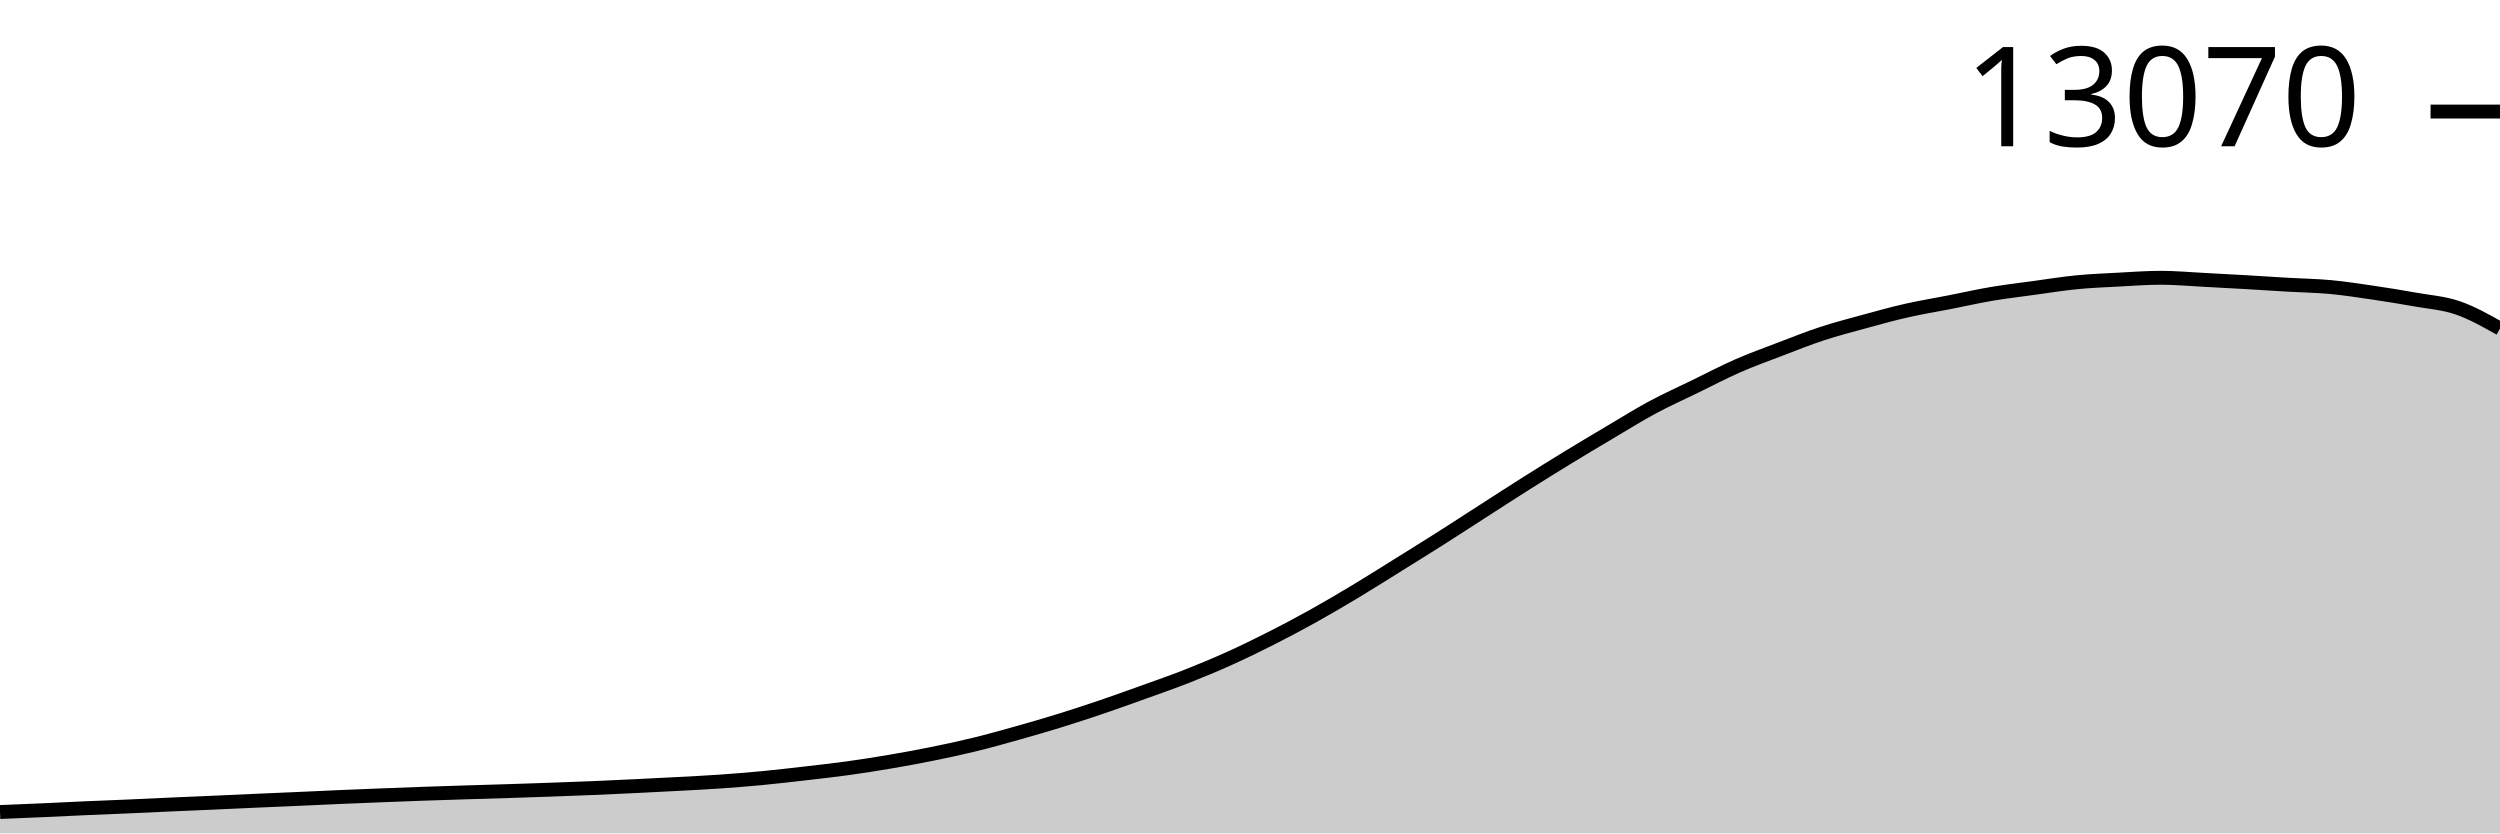
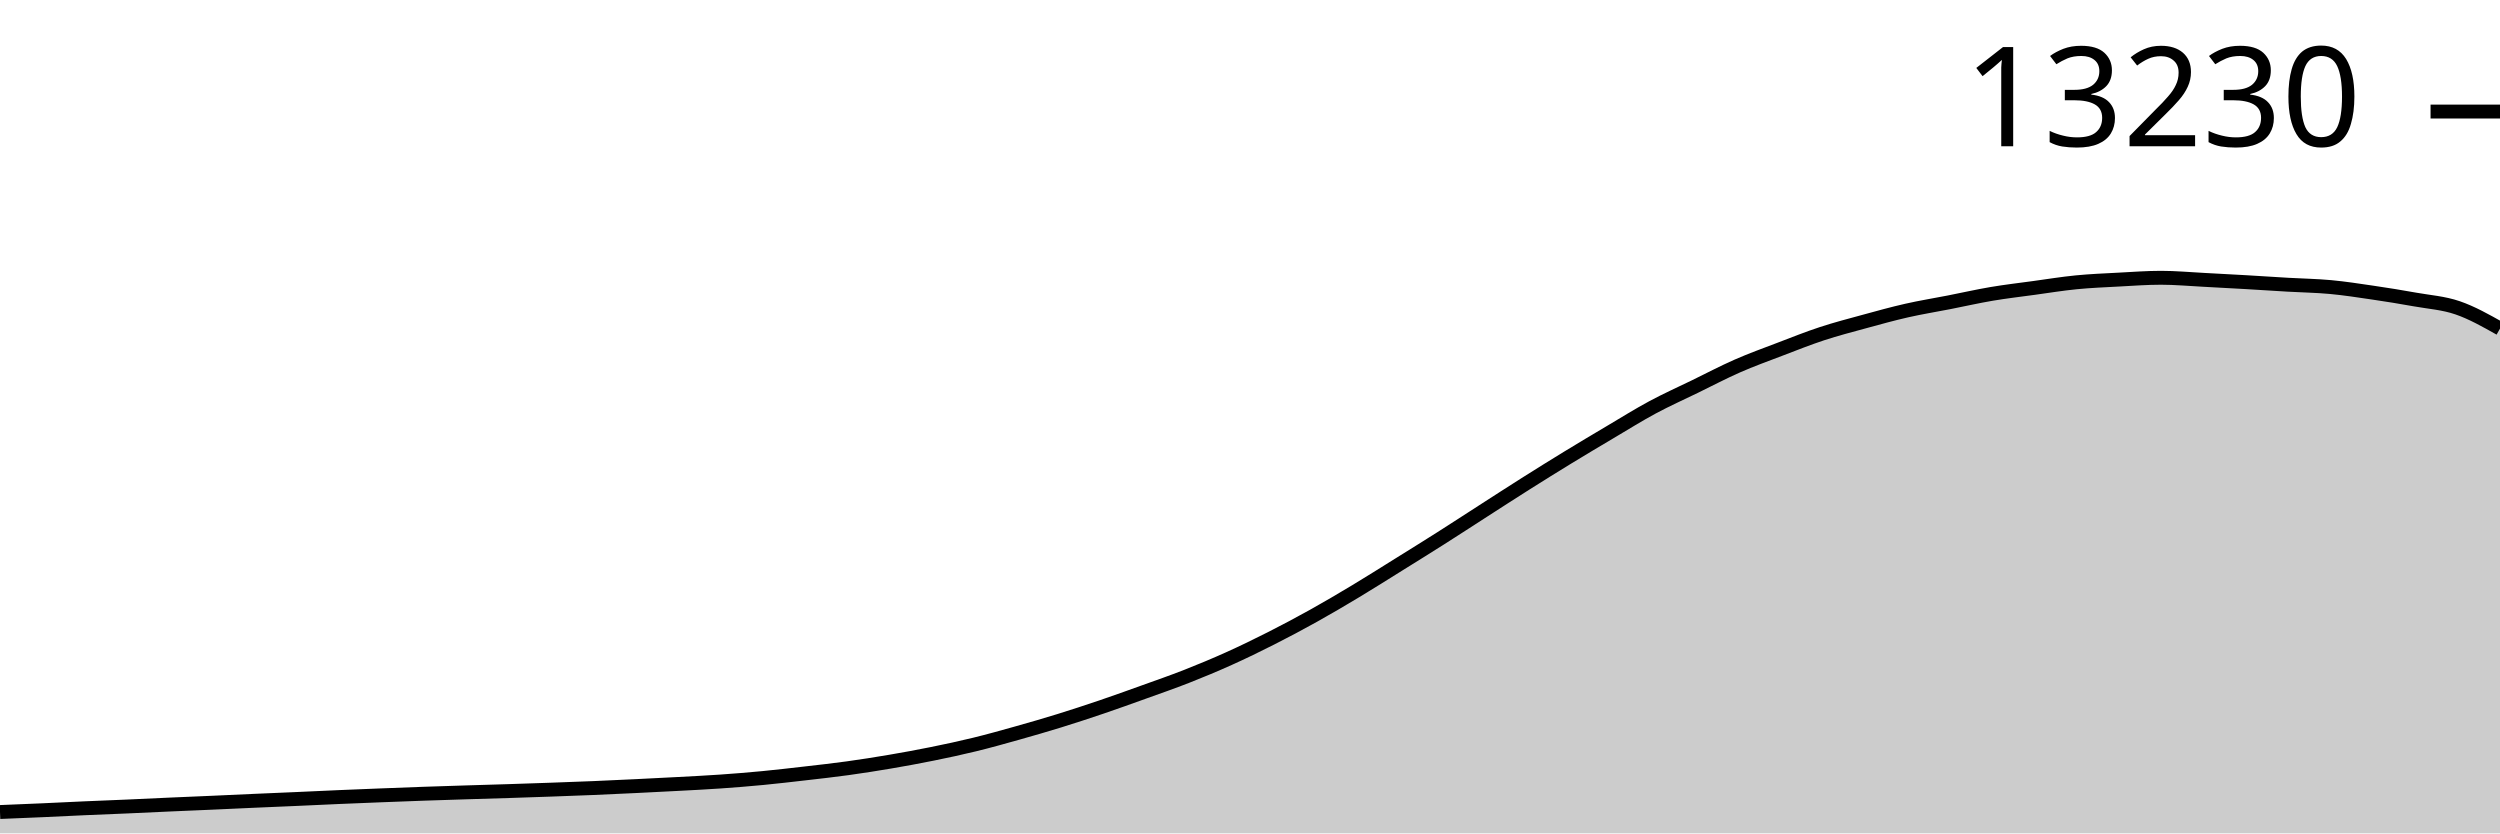
<svg xmlns="http://www.w3.org/2000/svg" viewBox="0 0 180 60">
  <g transform="translate(0,20)">
    <path class="area" fill="rgba(0, 0, 0, 0.2)" d="M0,38.465C1.017,38.424,2.034,38.383,3.051,38.338C4.068,38.293,5.085,38.24,6.102,38.195C7.119,38.15,8.136,38.112,9.153,38.068C10.169,38.023,11.186,37.973,12.203,37.928C13.22,37.883,14.237,37.842,15.254,37.797C16.271,37.752,17.288,37.703,18.305,37.658C19.322,37.613,20.339,37.572,21.356,37.527C22.373,37.482,23.39,37.431,24.407,37.388C25.424,37.344,26.441,37.304,27.458,37.264C28.475,37.225,29.492,37.185,30.508,37.149C31.525,37.113,32.542,37.082,33.559,37.05C34.576,37.018,35.593,36.991,36.61,36.958C37.627,36.926,38.644,36.891,39.661,36.855C40.678,36.818,41.695,36.782,42.712,36.74C43.729,36.697,44.746,36.649,45.763,36.6C46.78,36.551,47.797,36.5,48.814,36.445C49.831,36.39,50.847,36.341,51.864,36.27C52.881,36.199,53.898,36.117,54.915,36.02C55.932,35.922,56.949,35.803,57.966,35.686C58.983,35.569,60,35.457,61.017,35.316C62.034,35.176,63.051,35.016,64.068,34.843C65.085,34.67,66.102,34.484,67.119,34.278C68.136,34.072,69.153,33.855,70.169,33.606C71.186,33.358,72.203,33.073,73.22,32.787C74.237,32.502,75.254,32.207,76.271,31.893C77.288,31.578,78.305,31.244,79.322,30.899C80.339,30.553,81.356,30.187,82.373,29.821C83.39,29.455,84.407,29.103,85.424,28.704C86.441,28.304,87.458,27.881,88.475,27.423C89.492,26.966,90.508,26.471,91.525,25.956C92.542,25.441,93.559,24.901,94.576,24.334C95.593,23.767,96.61,23.168,97.627,22.557C98.644,21.946,99.661,21.301,100.678,20.668C101.695,20.035,102.712,19.405,103.729,18.759C104.746,18.114,105.763,17.449,106.78,16.795C107.797,16.142,108.814,15.481,109.831,14.839C110.847,14.197,111.864,13.563,112.881,12.942C113.898,12.321,114.915,11.716,115.932,11.113C116.949,10.511,117.966,9.875,118.983,9.328C120,8.781,121.017,8.329,122.034,7.833C123.051,7.337,124.068,6.801,125.085,6.354C126.102,5.907,127.119,5.541,128.136,5.153C129.153,4.765,130.169,4.358,131.186,4.024C132.203,3.69,133.22,3.427,134.237,3.149C135.254,2.871,136.271,2.588,137.288,2.358C138.305,2.127,139.322,1.965,140.339,1.765C141.356,1.566,142.373,1.333,143.39,1.161C144.407,0.989,145.424,0.871,146.441,0.732C147.458,0.592,148.475,0.426,149.492,0.326C150.508,0.226,151.525,0.186,152.542,0.131C153.559,0.077,154.576,0,155.593,0C156.61,0,157.627,0.095,158.644,0.147C159.661,0.199,160.678,0.255,161.695,0.314C162.712,0.373,163.729,0.442,164.746,0.501C165.763,0.56,166.78,0.573,167.797,0.668C168.814,0.763,169.831,0.92,170.847,1.07C171.864,1.219,172.881,1.384,173.898,1.567C174.915,1.749,175.932,1.814,176.949,2.163C177.966,2.512,178.983,3.085,180,3.658L180,40C178.983,40,177.966,40,176.949,40C175.932,40,174.915,40,173.898,40C172.881,40,171.864,40,170.847,40C169.831,40,168.814,40,167.797,40C166.78,40,165.763,40,164.746,40C163.729,40,162.712,40,161.695,40C160.678,40,159.661,40,158.644,40C157.627,40,156.61,40,155.593,40C154.576,40,153.559,40,152.542,40C151.525,40,150.508,40,149.492,40C148.475,40,147.458,40,146.441,40C145.424,40,144.407,40,143.39,40C142.373,40,141.356,40,140.339,40C139.322,40,138.305,40,137.288,40C136.271,40,135.254,40,134.237,40C133.22,40,132.203,40,131.186,40C130.169,40,129.153,40,128.136,40C127.119,40,126.102,40,125.085,40C124.068,40,123.051,40,122.034,40C121.017,40,120,40,118.983,40C117.966,40,116.949,40,115.932,40C114.915,40,113.898,40,112.881,40C111.864,40,110.847,40,109.831,40C108.814,40,107.797,40,106.78,40C105.763,40,104.746,40,103.729,40C102.712,40,101.695,40,100.678,40C99.661,40,98.644,40,97.627,40C96.61,40,95.593,40,94.576,40C93.559,40,92.542,40,91.525,40C90.508,40,89.492,40,88.475,40C87.458,40,86.441,40,85.424,40C84.407,40,83.39,40,82.373,40C81.356,40,80.339,40,79.322,40C78.305,40,77.288,40,76.271,40C75.254,40,74.237,40,73.22,40C72.203,40,71.186,40,70.169,40C69.153,40,68.136,40,67.119,40C66.102,40,65.085,40,64.068,40C63.051,40,62.034,40,61.017,40C60,40,58.983,40,57.966,40C56.949,40,55.932,40,54.915,40C53.898,40,52.881,40,51.864,40C50.847,40,49.831,40,48.814,40C47.797,40,46.78,40,45.763,40C44.746,40,43.729,40,42.712,40C41.695,40,40.678,40,39.661,40C38.644,40,37.627,40,36.61,40C35.593,40,34.576,40,33.559,40C32.542,40,31.525,40,30.508,40C29.492,40,28.475,40,27.458,40C26.441,40,25.424,40,24.407,40C23.39,40,22.373,40,21.356,40C20.339,40,19.322,40,18.305,40C17.288,40,16.271,40,15.254,40C14.237,40,13.22,40,12.203,40C11.186,40,10.169,40,9.153,40C8.136,40,7.119,40,6.102,40C5.085,40,4.068,40,3.051,40C2.034,40,1.017,40,0,40Z" />
    <path class="line" stroke="black" fill="none" d="M0,38.465C1.017,38.424,2.034,38.383,3.051,38.338C4.068,38.293,5.085,38.24,6.102,38.195C7.119,38.15,8.136,38.112,9.153,38.068C10.169,38.023,11.186,37.973,12.203,37.928C13.22,37.883,14.237,37.842,15.254,37.797C16.271,37.752,17.288,37.703,18.305,37.658C19.322,37.613,20.339,37.572,21.356,37.527C22.373,37.482,23.39,37.431,24.407,37.388C25.424,37.344,26.441,37.304,27.458,37.264C28.475,37.225,29.492,37.185,30.508,37.149C31.525,37.113,32.542,37.082,33.559,37.05C34.576,37.018,35.593,36.991,36.61,36.958C37.627,36.926,38.644,36.891,39.661,36.855C40.678,36.818,41.695,36.782,42.712,36.74C43.729,36.697,44.746,36.649,45.763,36.6C46.78,36.551,47.797,36.5,48.814,36.445C49.831,36.39,50.847,36.341,51.864,36.27C52.881,36.199,53.898,36.117,54.915,36.02C55.932,35.922,56.949,35.803,57.966,35.686C58.983,35.569,60,35.457,61.017,35.316C62.034,35.176,63.051,35.016,64.068,34.843C65.085,34.67,66.102,34.484,67.119,34.278C68.136,34.072,69.153,33.855,70.169,33.606C71.186,33.358,72.203,33.073,73.22,32.787C74.237,32.502,75.254,32.207,76.271,31.893C77.288,31.578,78.305,31.244,79.322,30.899C80.339,30.553,81.356,30.187,82.373,29.821C83.39,29.455,84.407,29.103,85.424,28.704C86.441,28.304,87.458,27.881,88.475,27.423C89.492,26.966,90.508,26.471,91.525,25.956C92.542,25.441,93.559,24.901,94.576,24.334C95.593,23.767,96.61,23.168,97.627,22.557C98.644,21.946,99.661,21.301,100.678,20.668C101.695,20.035,102.712,19.405,103.729,18.759C104.746,18.114,105.763,17.449,106.78,16.795C107.797,16.142,108.814,15.481,109.831,14.839C110.847,14.197,111.864,13.563,112.881,12.942C113.898,12.321,114.915,11.716,115.932,11.113C116.949,10.511,117.966,9.875,118.983,9.328C120,8.781,121.017,8.329,122.034,7.833C123.051,7.337,124.068,6.801,125.085,6.354C126.102,5.907,127.119,5.541,128.136,5.153C129.153,4.765,130.169,4.358,131.186,4.024C132.203,3.69,133.22,3.427,134.237,3.149C135.254,2.871,136.271,2.588,137.288,2.358C138.305,2.127,139.322,1.965,140.339,1.765C141.356,1.566,142.373,1.333,143.39,1.161C144.407,0.989,145.424,0.871,146.441,0.732C147.458,0.592,148.475,0.426,149.492,0.326C150.508,0.226,151.525,0.186,152.542,0.131C153.559,0.077,154.576,0,155.593,0C156.61,0,157.627,0.095,158.644,0.147C159.661,0.199,160.678,0.255,161.695,0.314C162.712,0.373,163.729,0.442,164.746,0.501C165.763,0.56,166.78,0.573,167.797,0.668C168.814,0.763,169.831,0.92,170.847,1.07C171.864,1.219,172.881,1.384,173.898,1.567C174.915,1.749,175.932,1.814,176.949,2.163C177.966,2.512,178.983,3.085,180,3.658" />
    <path class="axis-ceiling" stroke-width="1" stroke="black" fill="none" d="M175,-11.968L180,-11.968" />
-     <text class="axis-ceiling-label" font-family="sans-serif" text-anchor="end" font-size="10px" x="170" y="-9.468">13070</text>
+     <text class="axis-ceiling-label" font-family="sans-serif" text-anchor="end" font-size="10px" x="170" y="-9.468">13230</text>
  </g>
</svg>
